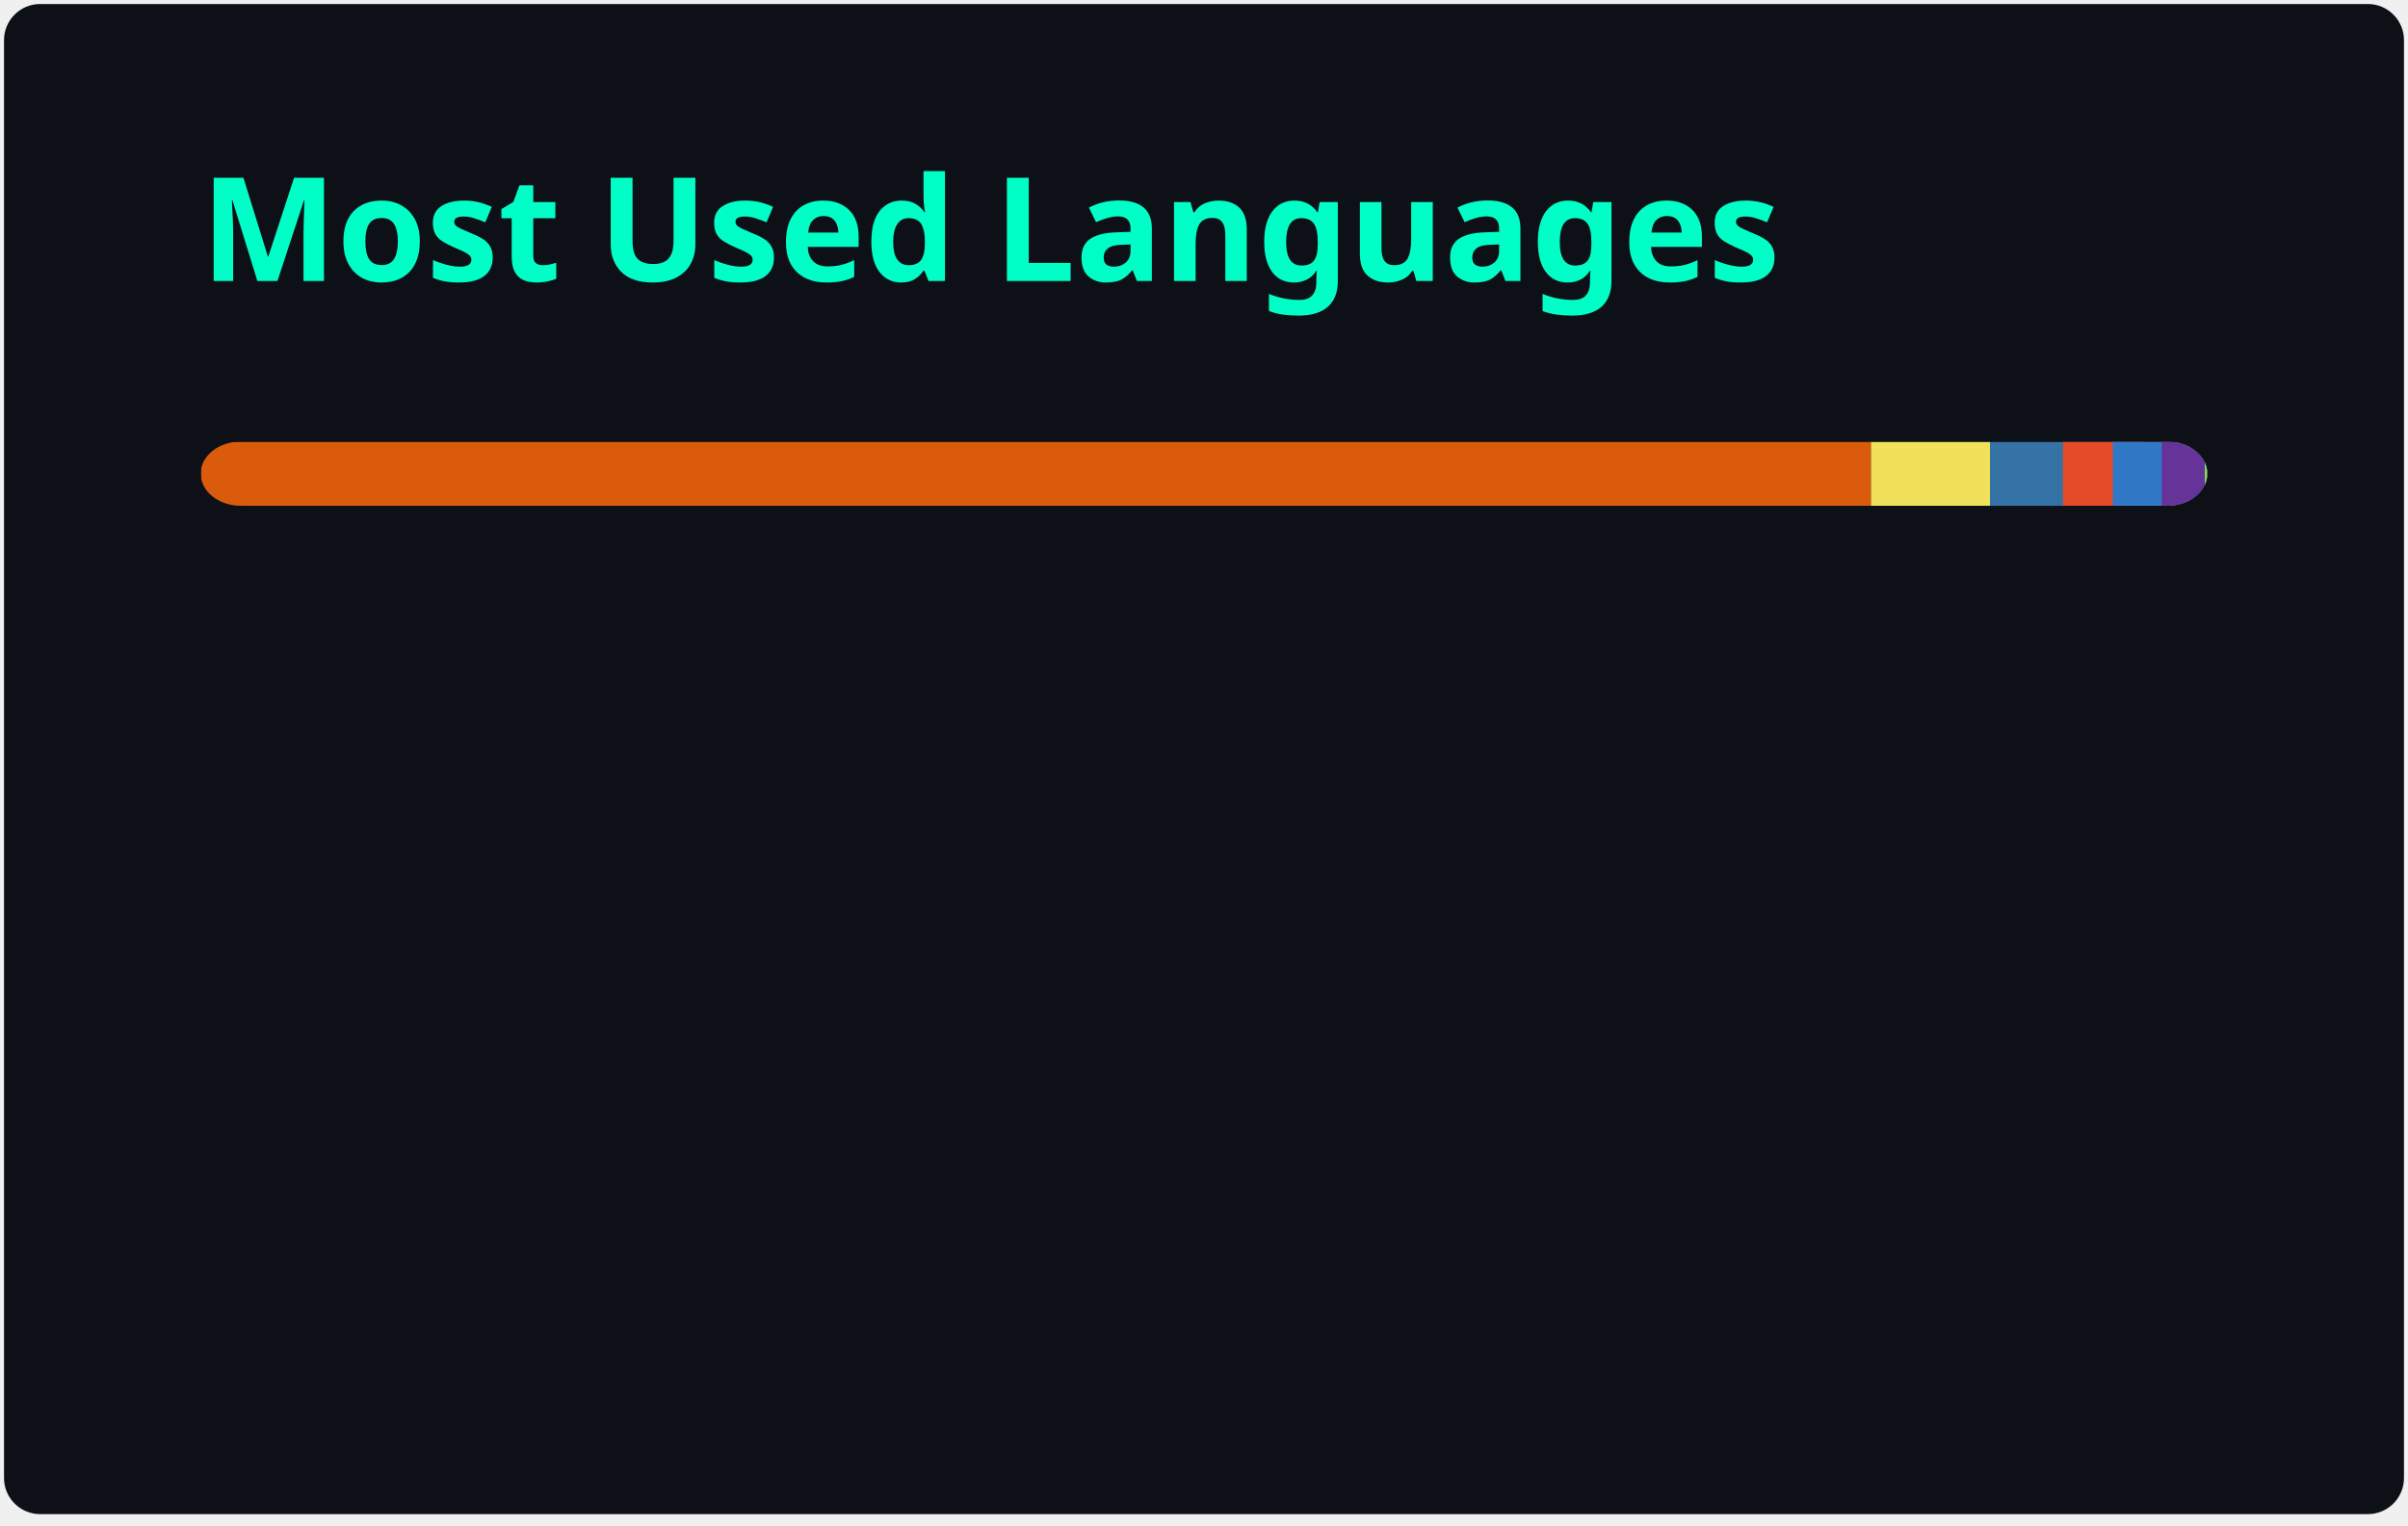
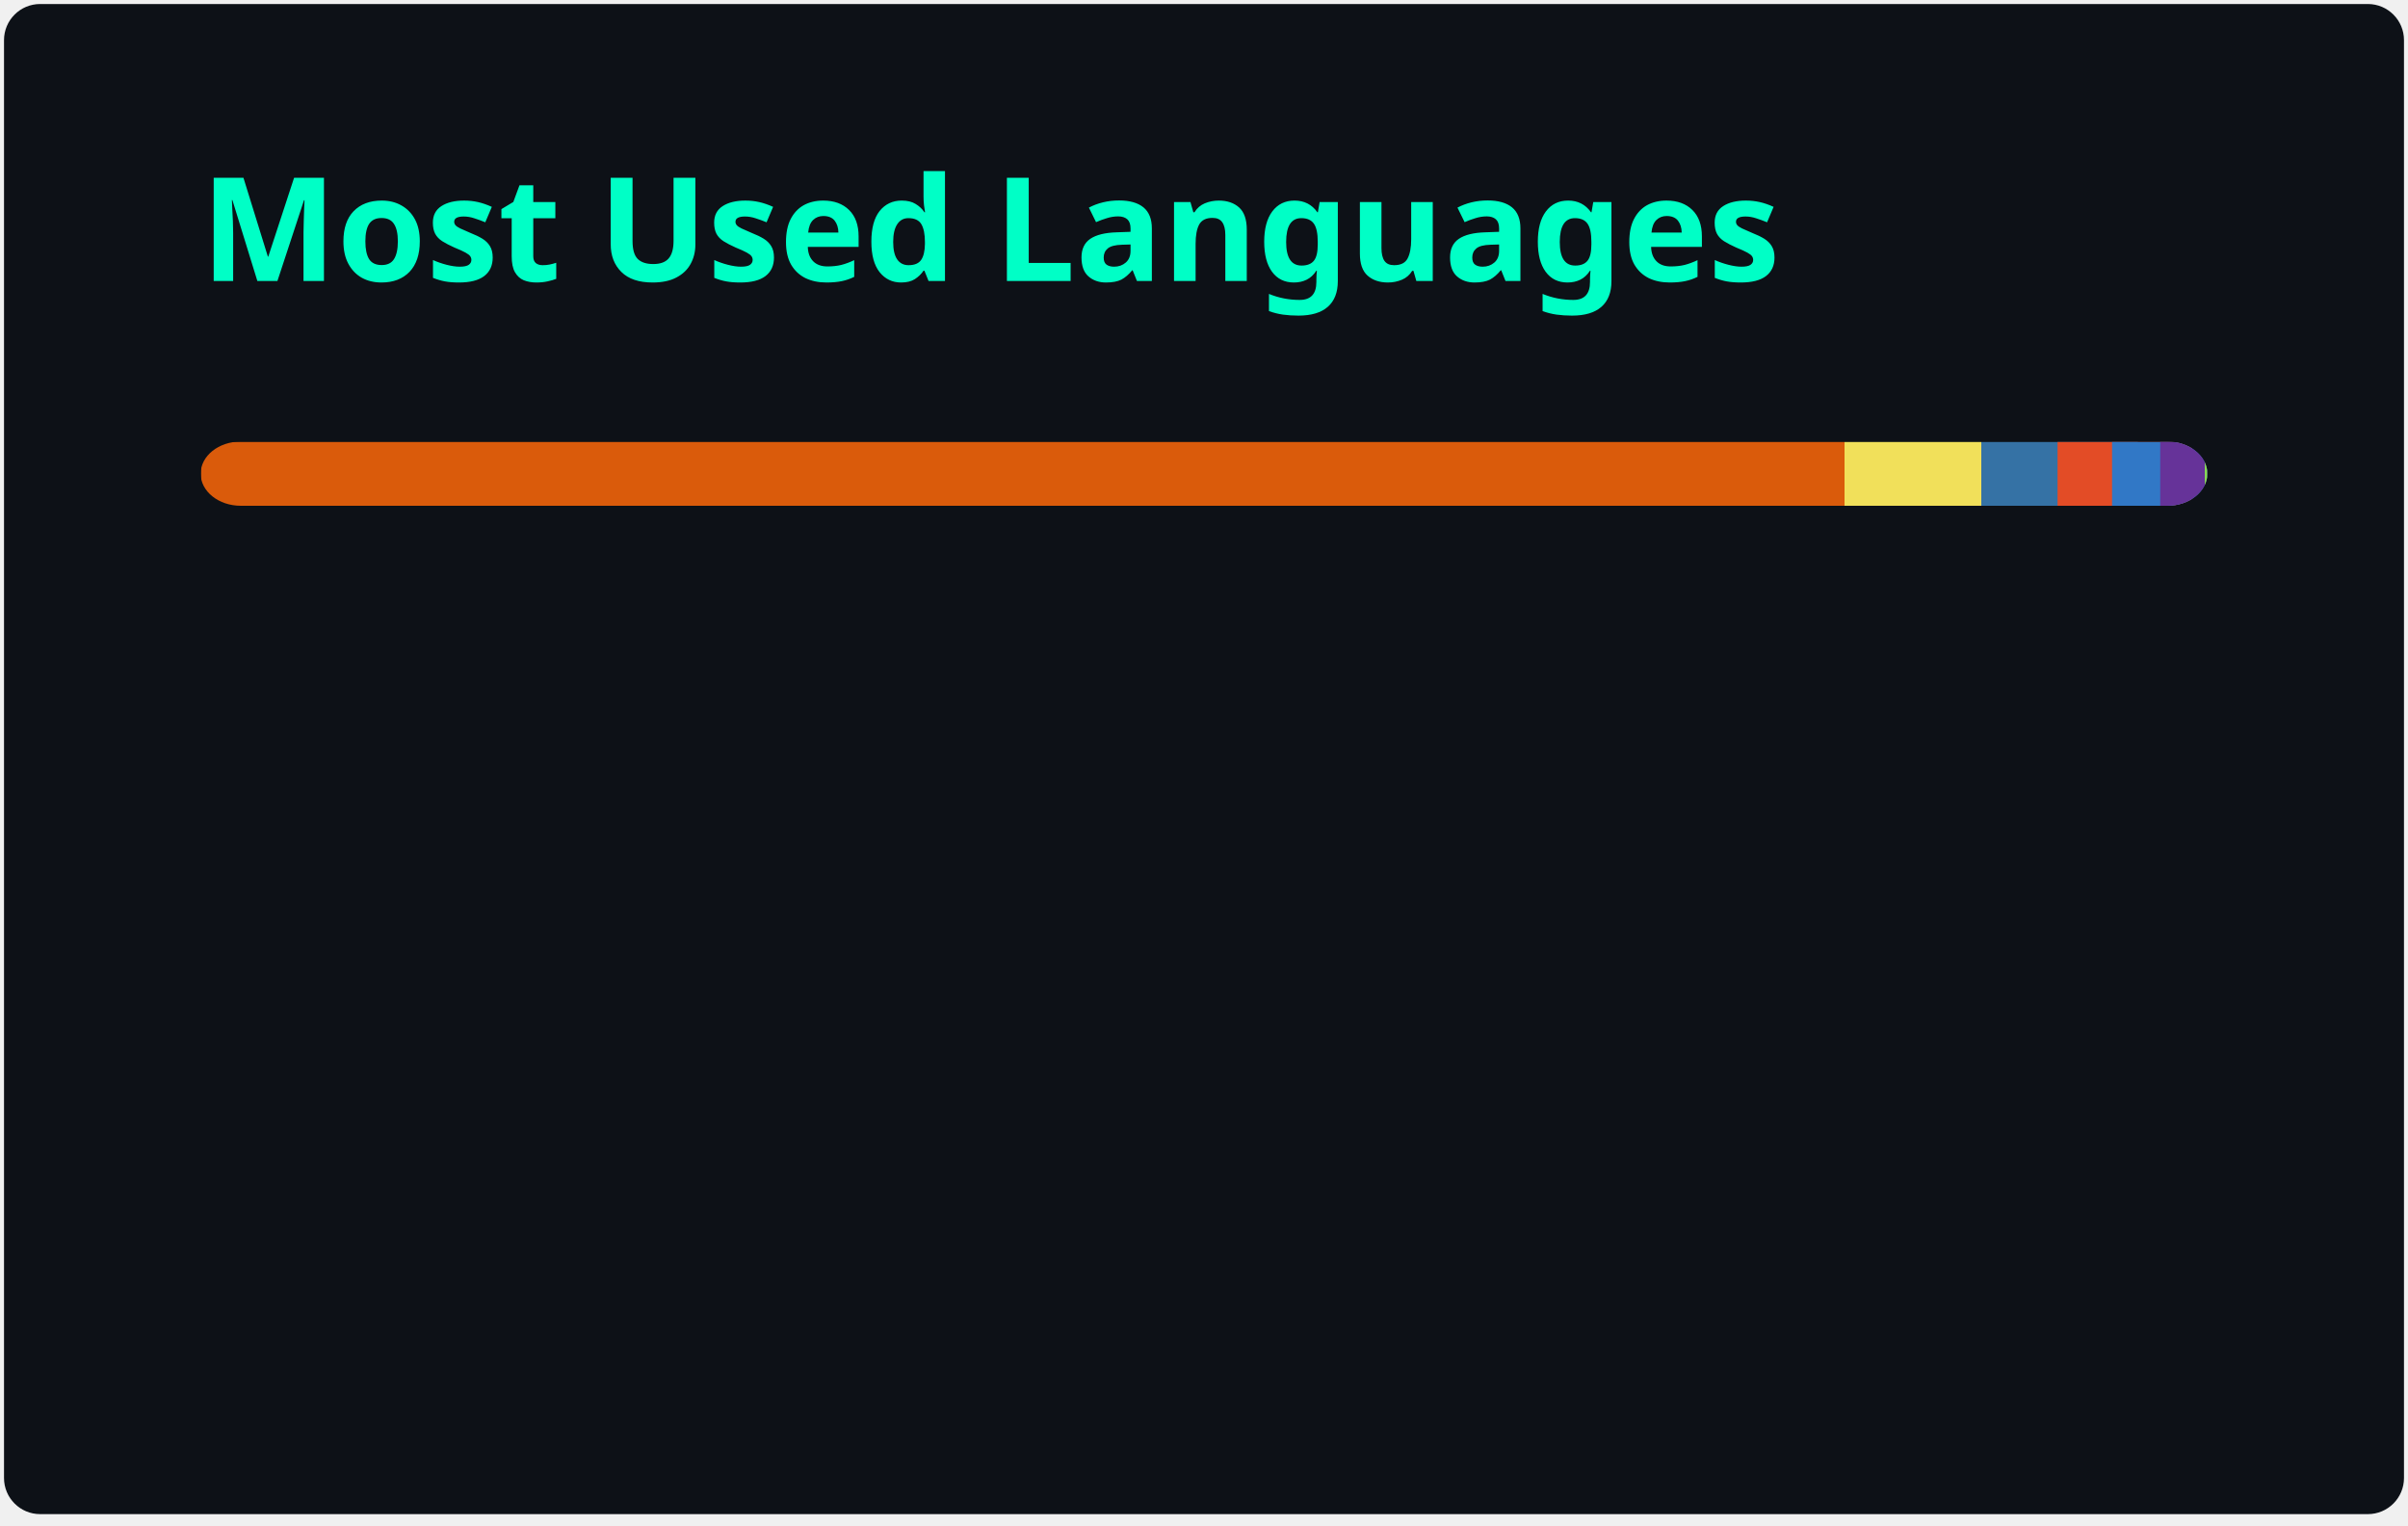
<svg xmlns="http://www.w3.org/2000/svg" width="300" height="190" viewBox="0 0 300 190" fill="none" role="img" aria-labelledby="descId">
  <style>
          .header {
            font: 600 18px 'Segoe UI', Ubuntu, Sans-Serif;
            fill: #00FFC6;
            animation: fadeInAnimation 0.8s ease-in-out forwards;
          }
          @supports(-moz-appearance: auto) {
            /* Selector detects Firefox */
            .header { font-size: 15.5px; }
          }
          
    @keyframes slideInAnimation {
      from {
        width: 0;
      }
      to {
        width: calc(100%-100px);
      }
    }
    @keyframes growWidthAnimation {
      from {
        width: 0;
      }
      to {
        width: 100%;
      }
    }
    .stat {
      font: 600 14px 'Segoe UI', Ubuntu, "Helvetica Neue", Sans-Serif; fill: #FFFFFF;
    }
    @supports(-moz-appearance: auto) {
      /* Selector detects Firefox */
      .stat { font-size:12px; }
    }
    .bold { font-weight: 700 }
    .lang-name {
      font: 400 11px "Segoe UI", Ubuntu, Sans-Serif;
      fill: #FFFFFF;
    }
    .stagger {
      opacity: 0;
      animation: fadeInAnimation 0.3s ease-in-out forwards;
    }
    #rect-mask rect{
      animation: slideInAnimation 1s ease-in-out forwards;
    }
    .lang-progress{
      animation: growWidthAnimation 0.6s ease-in-out forwards;
    }
    .progress-background { fill: #ddd; }
    
          

          
      /* Animations */
      @keyframes scaleInAnimation {
        from {
          transform: translate(-5px, 5px) scale(0);
        }
        to {
          transform: translate(-5px, 5px) scale(1);
        }
      }
      @keyframes fadeInAnimation {
        from {
          opacity: 0;
        }
        to {
          opacity: 1;
        }
      }
    
          
        </style>
  <defs>
          
          
        </defs>
  <rect data-testid="card-bg" class="card-bg" x="0.5" y="0.5" rx="4.5" height="99%" stroke="#e4e2e2" width="299" fill="#0D1117" stroke-opacity="0" />
  <g data-testid="card-title" transform="translate(25, 35)">
    <g transform="translate(0, 0)">
      <text x="0" y="0" class="header" data-testid="header">Most Used Languages</text>
    </g>
  </g>
  <g data-testid="main-card-body" transform="translate(0, 55)">
    <svg data-testid="lang-items" x="25">
      <mask id="rect-mask">
        <rect x="0" y="0" width="250" height="8" fill="white" rx="5" />
      </mask>
-       <rect mask="url(#rect-mask)" data-testid="lang-progress" x="0" y="0" width="208.09" height="8" fill="#DA5B0B" />
-       <rect mask="url(#rect-mask)" data-testid="lang-progress" x="208.09" y="0" width="14.83" height="8" fill="#f1e05a" />
-       <rect mask="url(#rect-mask)" data-testid="lang-progress" x="222.92" y="0" width="19.09" height="8" fill="#3572A5" />
-       <rect mask="url(#rect-mask)" data-testid="lang-progress" x="232.01" y="0" width="16.21" height="8" fill="#e34c26" />
-       <rect mask="url(#rect-mask)" data-testid="lang-progress" x="238.22" y="0" width="16.1" height="8" fill="#3178c6" />
-       <rect mask="url(#rect-mask)" data-testid="lang-progress" x="244.32" y="0" width="15.37" height="8" fill="#663399" />
+       <rect mask="url(#rect-mask)" data-testid="lang-progress" x="0" y="0" width="204.8" height="8" fill="#DA5B0B" />
+       <rect mask="url(#rect-mask)" data-testid="lang-progress" x="204.8" y="0" width="17.04" height="8" fill="#f1e05a" />
+       <rect mask="url(#rect-mask)" data-testid="lang-progress" x="221.84" y="0" width="19.5" height="8" fill="#3572A5" />
+       <rect mask="url(#rect-mask)" data-testid="lang-progress" x="231.34" y="0" width="16.79" height="8" fill="#e34c26" />
+       <rect mask="url(#rect-mask)" data-testid="lang-progress" x="238.13" y="0" width="16" height="8" fill="#3178c6" />
+       <rect mask="url(#rect-mask)" data-testid="lang-progress" x="244.13" y="0" width="15.56" height="8" fill="#663399" />
      <rect mask="url(#rect-mask)" data-testid="lang-progress" x="249.69" y="0" width="10.28" height="8" fill="#89e051" />
-       <rect mask="url(#rect-mask)" data-testid="lang-progress" x="249.97" y="0" width="10.04" height="8" fill="#384d54" />
+       <rect mask="url(#rect-mask)" data-testid="lang-progress" x="249.97" y="0" width="10.03" height="8" fill="#384d54" />
      <g transform="translate(0, 25)">
        <g transform="translate(0, 0)">
          <g transform="translate(0, 0)">
            <g class="stagger" style="animation-delay: 450ms">
              <circle cx="5" cy="6" r="5" fill="#DA5B0B" />
              <text data-testid="lang-name" x="15" y="10" class="lang-name">
-         Jupyter Notebook 83.24%
+         Jupyter Notebook 81.92%
      </text>
            </g>
          </g>
          <g transform="translate(0, 25)">
            <g class="stagger" style="animation-delay: 600ms">
              <circle cx="5" cy="6" r="5" fill="#f1e05a" />
              <text data-testid="lang-name" x="15" y="10" class="lang-name">
-         JavaScript 5.93%
+         JavaScript 6.81%
      </text>
            </g>
          </g>
          <g transform="translate(0, 50)">
            <g class="stagger" style="animation-delay: 750ms">
              <circle cx="5" cy="6" r="5" fill="#3572A5" />
              <text data-testid="lang-name" x="15" y="10" class="lang-name">
-         Python 3.64%
+         Python 3.80%
      </text>
            </g>
          </g>
          <g transform="translate(0, 75)">
            <g class="stagger" style="animation-delay: 900ms">
              <circle cx="5" cy="6" r="5" fill="#e34c26" />
              <text data-testid="lang-name" x="15" y="10" class="lang-name">
-         HTML 2.48%
+         HTML 2.72%
      </text>
            </g>
          </g>
        </g>
        <g transform="translate(150, 0)">
          <g transform="translate(0, 0)">
            <g class="stagger" style="animation-delay: 450ms">
              <circle cx="5" cy="6" r="5" fill="#3178c6" />
              <text data-testid="lang-name" x="15" y="10" class="lang-name">
-         TypeScript 2.44%
+         TypeScript 2.40%
      </text>
            </g>
          </g>
          <g transform="translate(0, 25)">
            <g class="stagger" style="animation-delay: 600ms">
              <circle cx="5" cy="6" r="5" fill="#663399" />
              <text data-testid="lang-name" x="15" y="10" class="lang-name">
-         CSS 2.15%
+         CSS 2.22%
      </text>
            </g>
          </g>
          <g transform="translate(0, 50)">
            <g class="stagger" style="animation-delay: 750ms">
              <circle cx="5" cy="6" r="5" fill="#89e051" />
              <text data-testid="lang-name" x="15" y="10" class="lang-name">
        Shell 0.11%
      </text>
            </g>
          </g>
          <g transform="translate(0, 75)">
            <g class="stagger" style="animation-delay: 900ms">
              <circle cx="5" cy="6" r="5" fill="#384d54" />
              <text data-testid="lang-name" x="15" y="10" class="lang-name">
        Dockerfile 0.01%
      </text>
            </g>
          </g>
        </g>
      </g>
    </svg>
  </g>
</svg>
